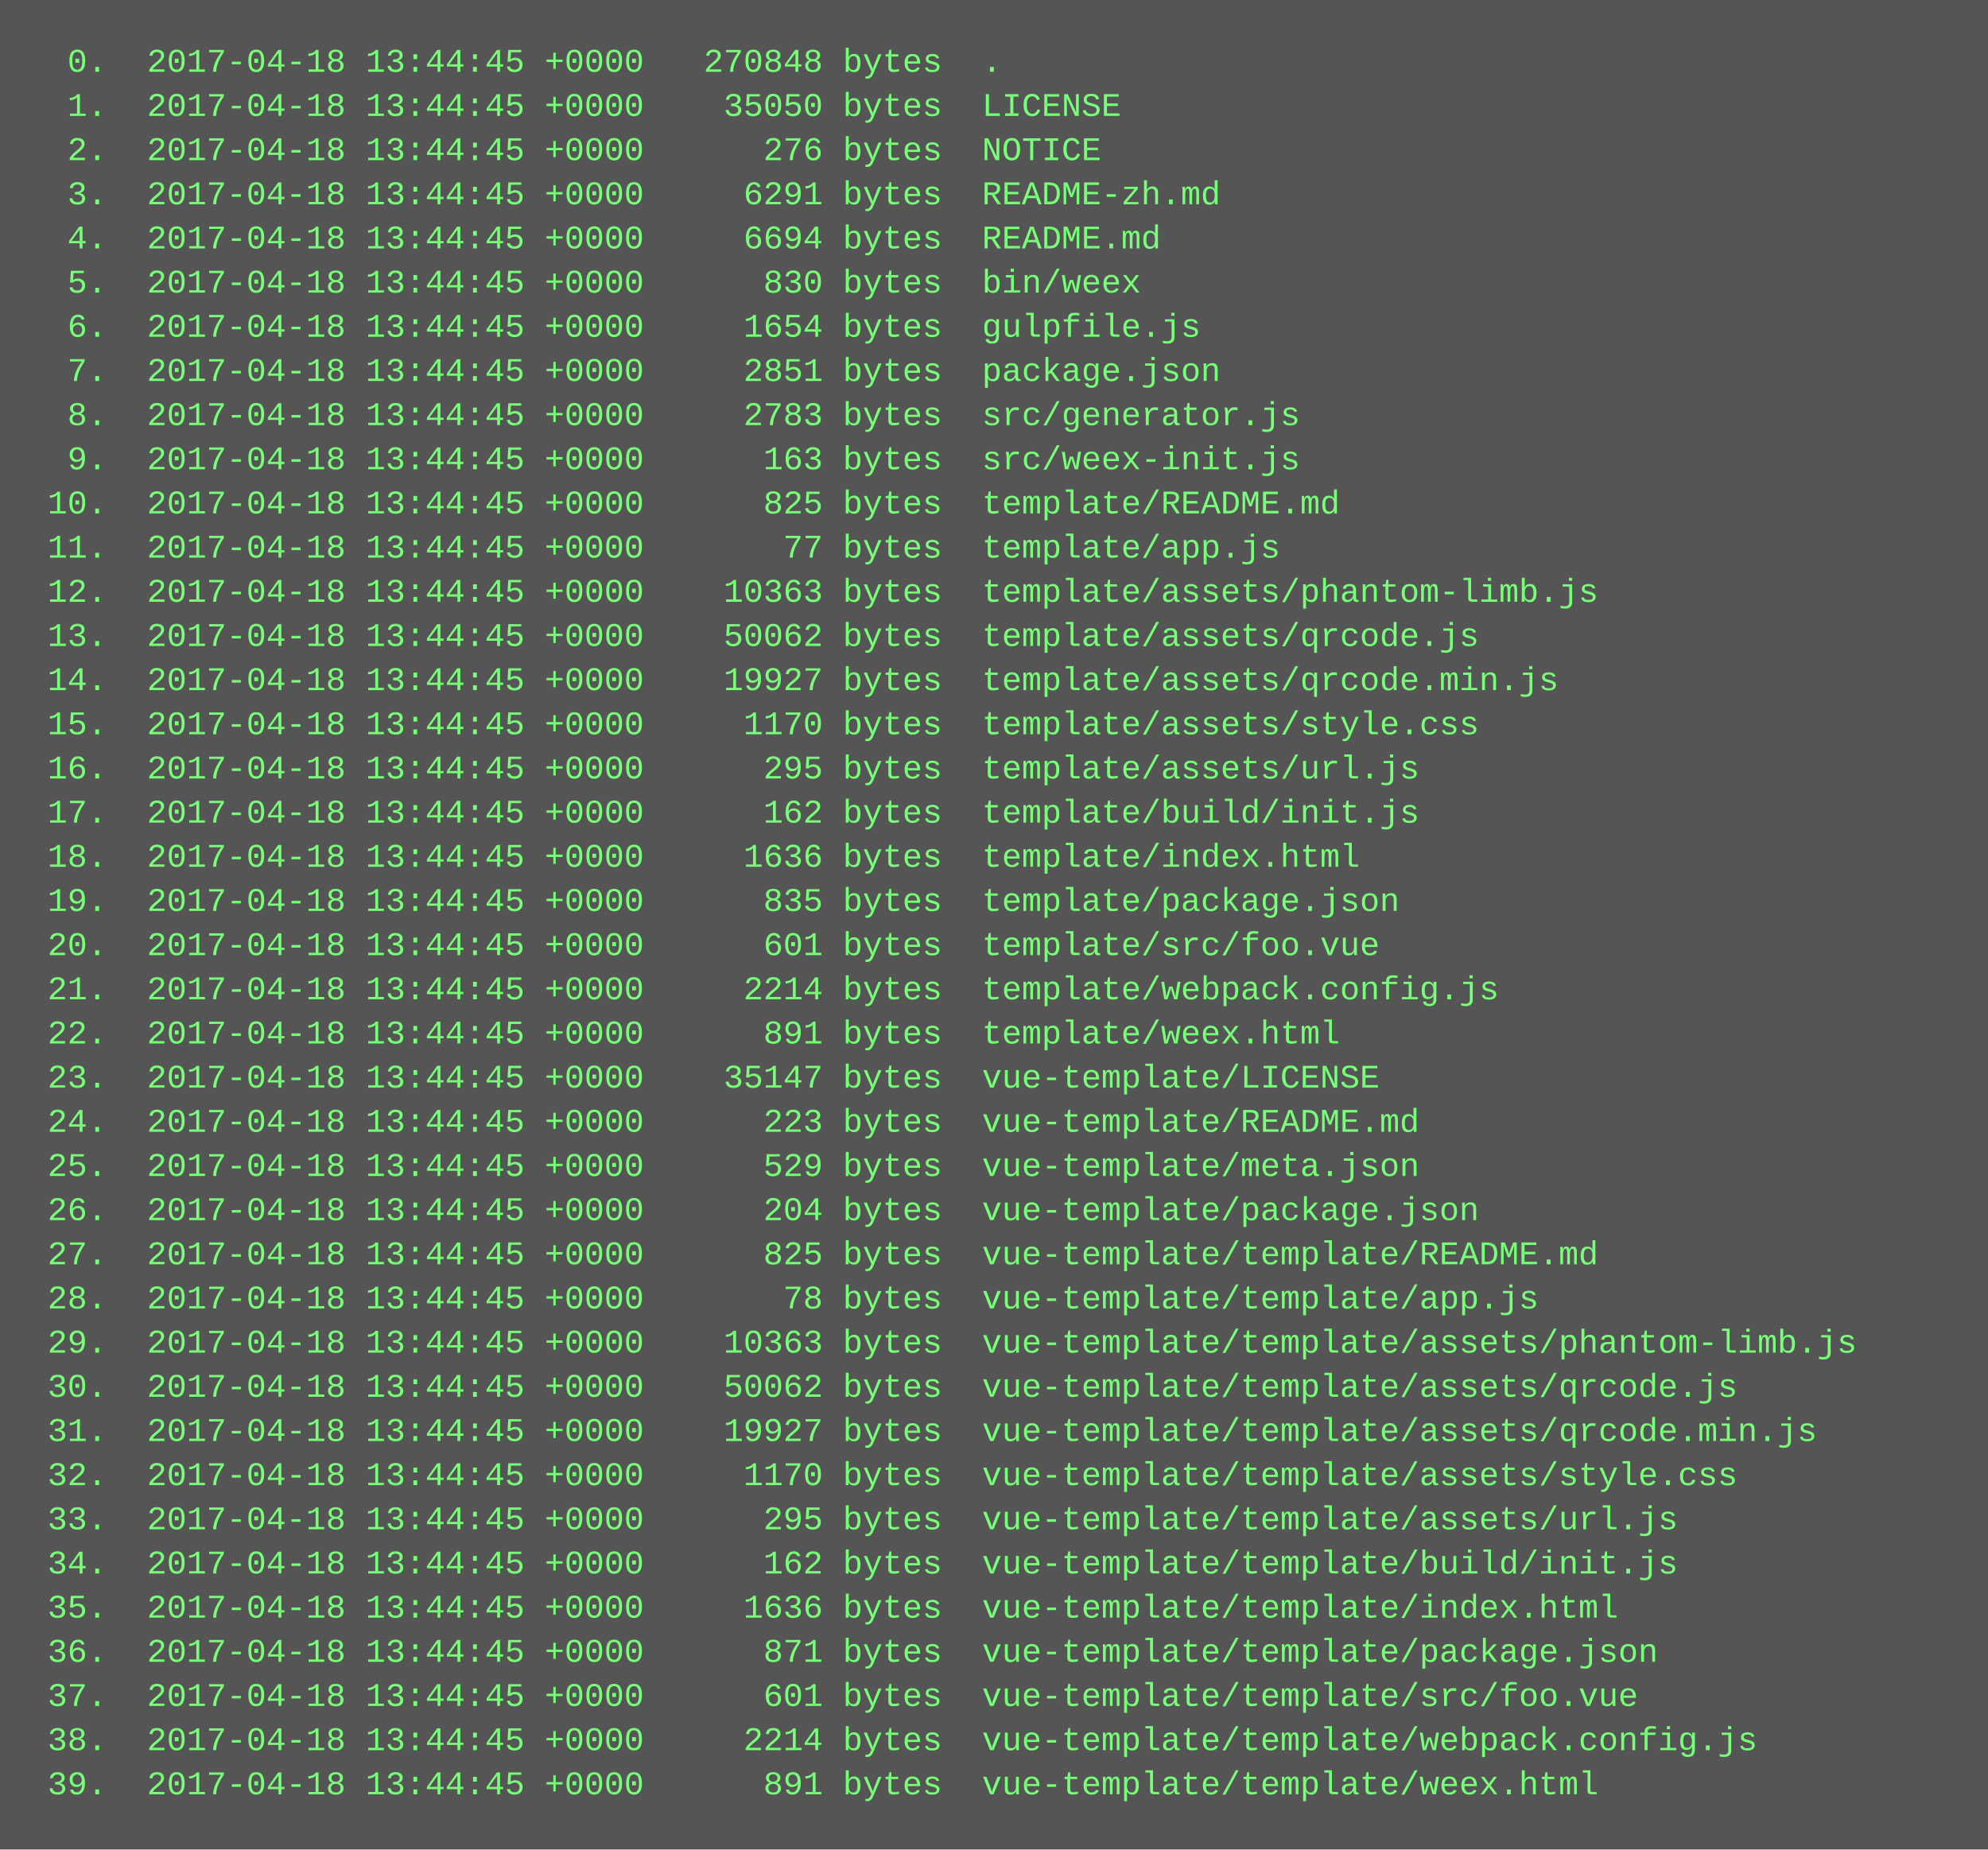
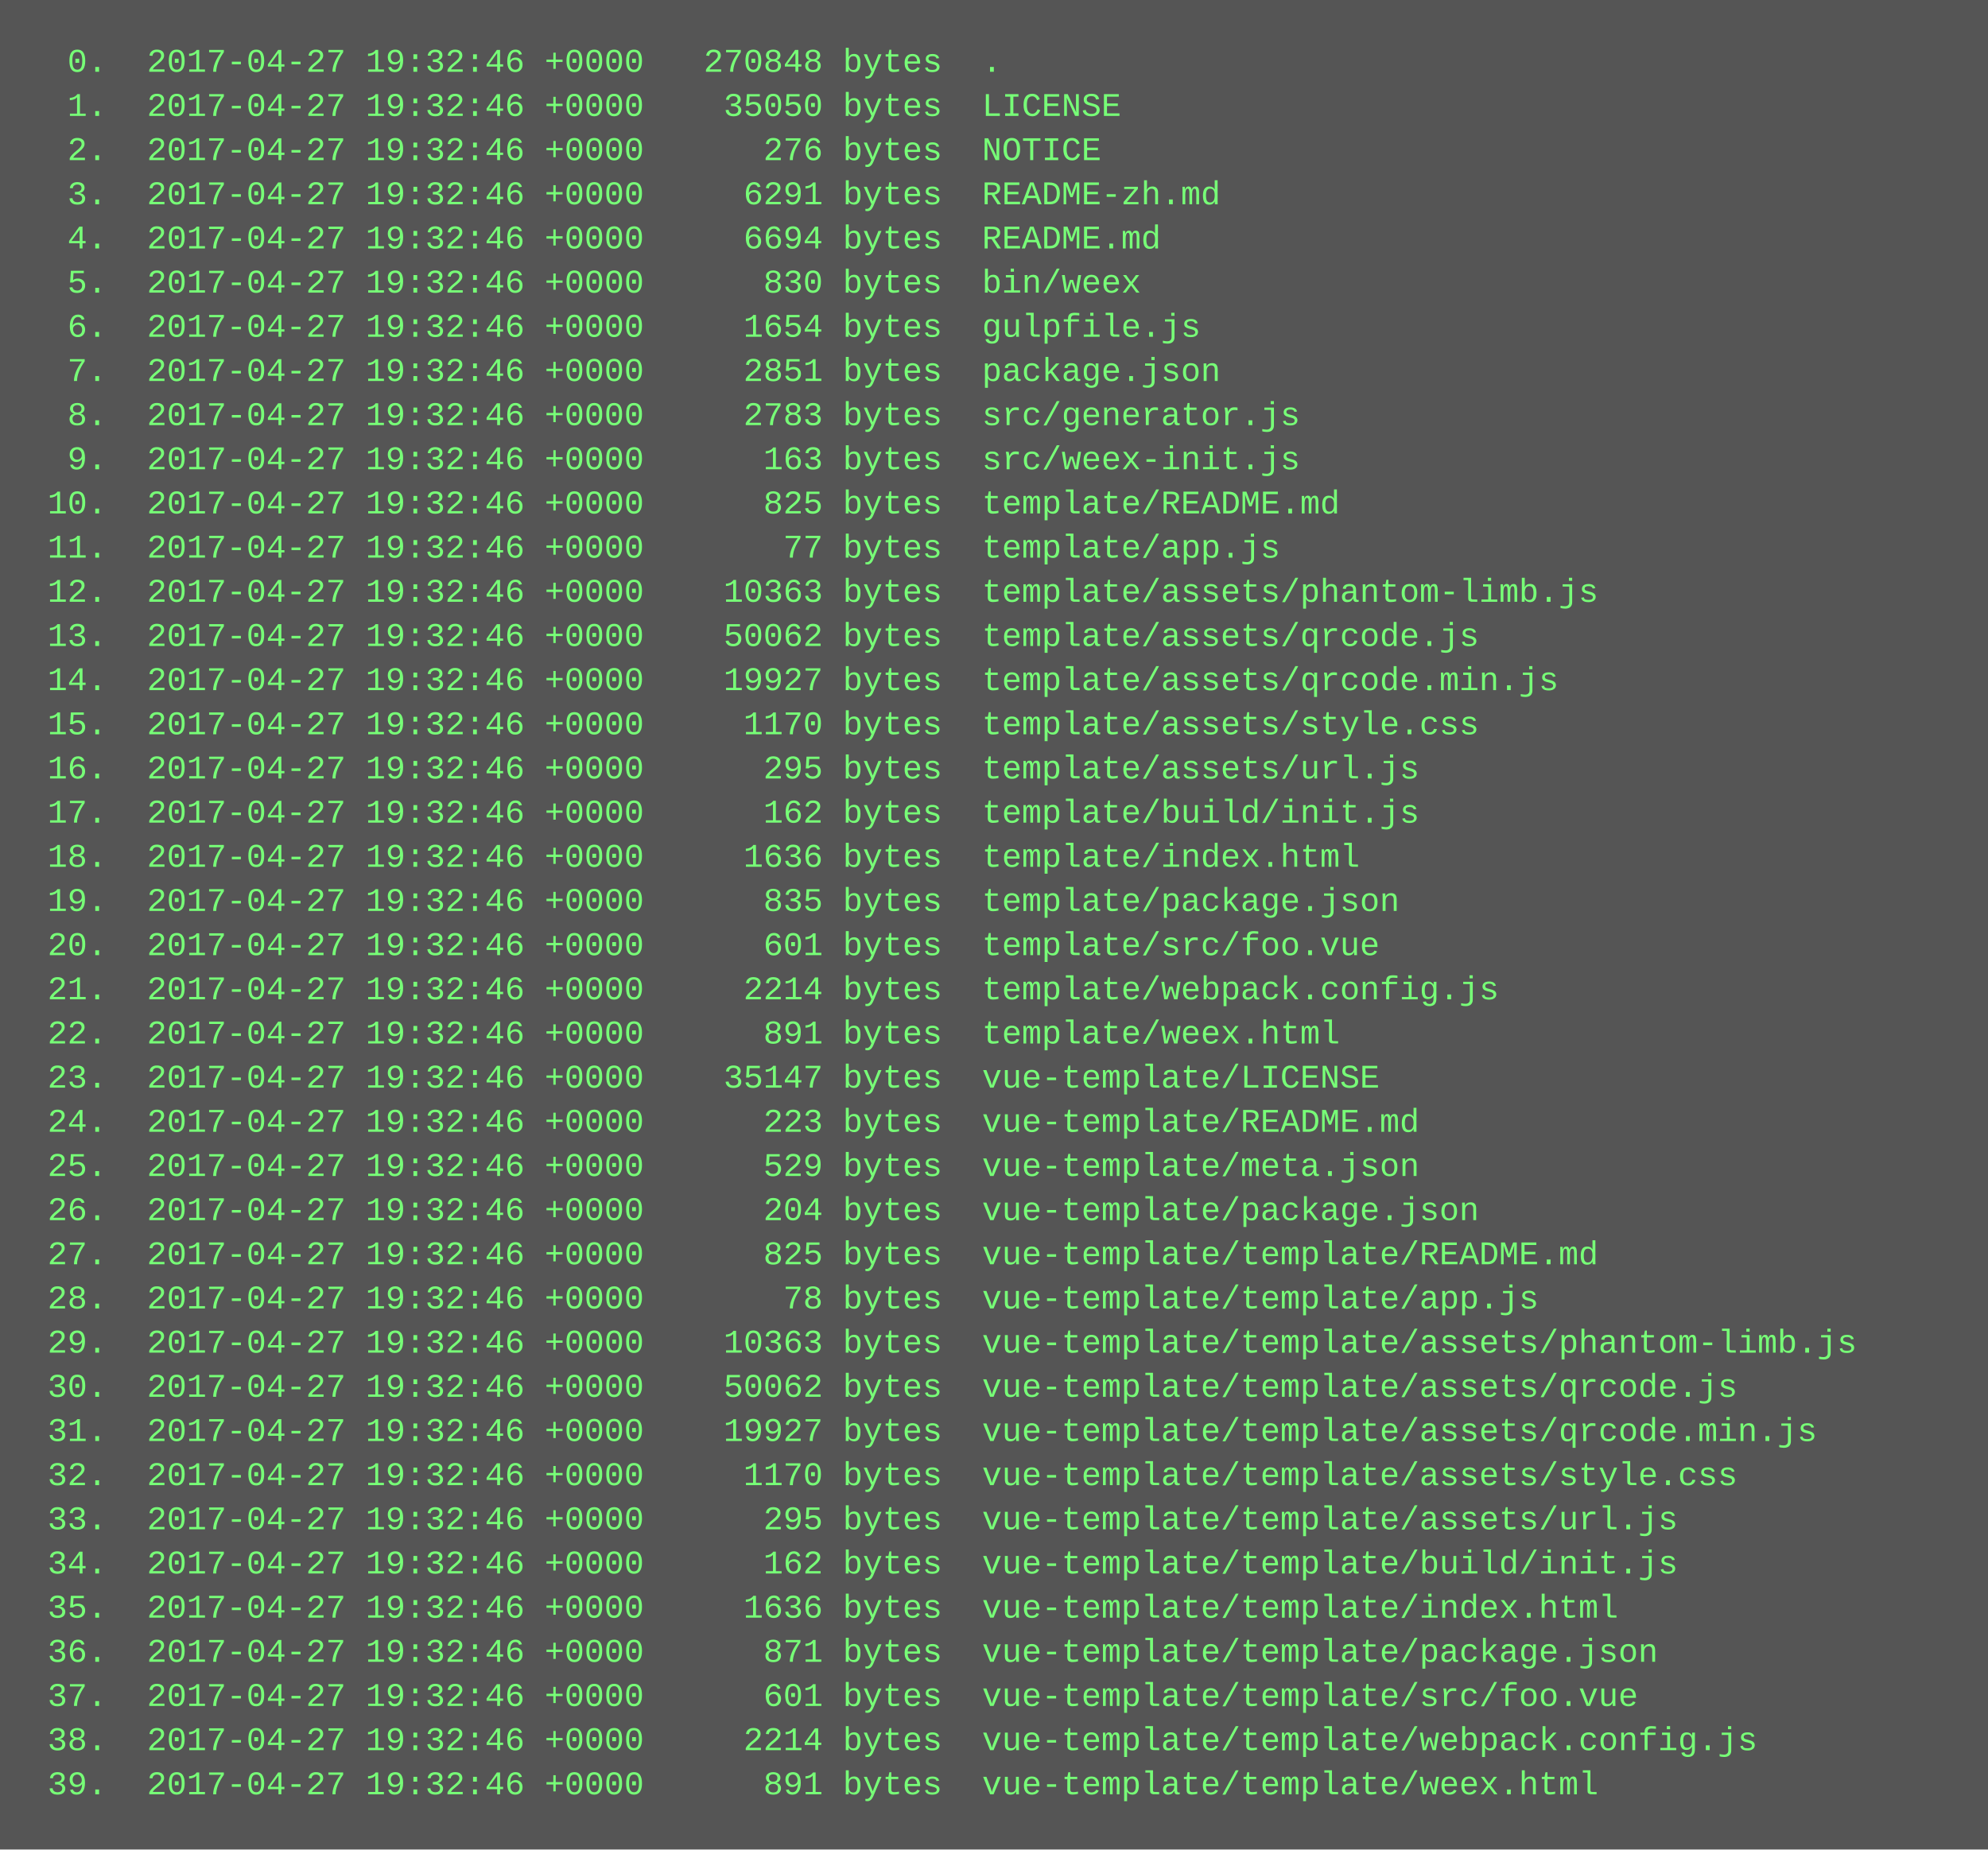
<svg xmlns="http://www.w3.org/2000/svg" height="670" width="720">
  <rect height="670" fill="#555" width="720" />
  <text fill="#7f7" font-family="Courier New" font-size="12" xml:space="preserve">
-     <tspan x="10" y="26">  0.  2017-04-18 13:44:45 +0000   270848 bytes  .</tspan>
-     <tspan x="10" y="42">  1.  2017-04-18 13:44:45 +0000    35050 bytes  LICENSE</tspan>
-     <tspan x="10" y="58">  2.  2017-04-18 13:44:45 +0000      276 bytes  NOTICE</tspan>
-     <tspan x="10" y="74">  3.  2017-04-18 13:44:45 +0000     6291 bytes  README-zh.md</tspan>
-     <tspan x="10" y="90">  4.  2017-04-18 13:44:45 +0000     6694 bytes  README.md</tspan>
-     <tspan x="10" y="106">  5.  2017-04-18 13:44:45 +0000      830 bytes  bin/weex</tspan>
-     <tspan x="10" y="122">  6.  2017-04-18 13:44:45 +0000     1654 bytes  gulpfile.js</tspan>
-     <tspan x="10" y="138">  7.  2017-04-18 13:44:45 +0000     2851 bytes  package.json</tspan>
-     <tspan x="10" y="154">  8.  2017-04-18 13:44:45 +0000     2783 bytes  src/generator.js</tspan>
-     <tspan x="10" y="170">  9.  2017-04-18 13:44:45 +0000      163 bytes  src/weex-init.js</tspan>
-     <tspan x="10" y="186"> 10.  2017-04-18 13:44:45 +0000      825 bytes  template/README.md</tspan>
-     <tspan x="10" y="202"> 11.  2017-04-18 13:44:45 +0000       77 bytes  template/app.js</tspan>
-     <tspan x="10" y="218"> 12.  2017-04-18 13:44:45 +0000    10363 bytes  template/assets/phantom-limb.js</tspan>
-     <tspan x="10" y="234"> 13.  2017-04-18 13:44:45 +0000    50062 bytes  template/assets/qrcode.js</tspan>
-     <tspan x="10" y="250"> 14.  2017-04-18 13:44:45 +0000    19927 bytes  template/assets/qrcode.min.js</tspan>
-     <tspan x="10" y="266"> 15.  2017-04-18 13:44:45 +0000     1170 bytes  template/assets/style.css</tspan>
-     <tspan x="10" y="282"> 16.  2017-04-18 13:44:45 +0000      295 bytes  template/assets/url.js</tspan>
-     <tspan x="10" y="298"> 17.  2017-04-18 13:44:45 +0000      162 bytes  template/build/init.js</tspan>
-     <tspan x="10" y="314"> 18.  2017-04-18 13:44:45 +0000     1636 bytes  template/index.html</tspan>
-     <tspan x="10" y="330"> 19.  2017-04-18 13:44:45 +0000      835 bytes  template/package.json</tspan>
-     <tspan x="10" y="346"> 20.  2017-04-18 13:44:45 +0000      601 bytes  template/src/foo.vue</tspan>
-     <tspan x="10" y="362"> 21.  2017-04-18 13:44:45 +0000     2214 bytes  template/webpack.config.js</tspan>
-     <tspan x="10" y="378"> 22.  2017-04-18 13:44:45 +0000      891 bytes  template/weex.html</tspan>
-     <tspan x="10" y="394"> 23.  2017-04-18 13:44:45 +0000    35147 bytes  vue-template/LICENSE</tspan>
-     <tspan x="10" y="410"> 24.  2017-04-18 13:44:45 +0000      223 bytes  vue-template/README.md</tspan>
-     <tspan x="10" y="426"> 25.  2017-04-18 13:44:45 +0000      529 bytes  vue-template/meta.json</tspan>
-     <tspan x="10" y="442"> 26.  2017-04-18 13:44:45 +0000      204 bytes  vue-template/package.json</tspan>
-     <tspan x="10" y="458"> 27.  2017-04-18 13:44:45 +0000      825 bytes  vue-template/template/README.md</tspan>
-     <tspan x="10" y="474"> 28.  2017-04-18 13:44:45 +0000       78 bytes  vue-template/template/app.js</tspan>
-     <tspan x="10" y="490"> 29.  2017-04-18 13:44:45 +0000    10363 bytes  vue-template/template/assets/phantom-limb.js</tspan>
-     <tspan x="10" y="506"> 30.  2017-04-18 13:44:45 +0000    50062 bytes  vue-template/template/assets/qrcode.js</tspan>
-     <tspan x="10" y="522"> 31.  2017-04-18 13:44:45 +0000    19927 bytes  vue-template/template/assets/qrcode.min.js</tspan>
-     <tspan x="10" y="538"> 32.  2017-04-18 13:44:45 +0000     1170 bytes  vue-template/template/assets/style.css</tspan>
-     <tspan x="10" y="554"> 33.  2017-04-18 13:44:45 +0000      295 bytes  vue-template/template/assets/url.js</tspan>
-     <tspan x="10" y="570"> 34.  2017-04-18 13:44:45 +0000      162 bytes  vue-template/template/build/init.js</tspan>
-     <tspan x="10" y="586"> 35.  2017-04-18 13:44:45 +0000     1636 bytes  vue-template/template/index.html</tspan>
-     <tspan x="10" y="602"> 36.  2017-04-18 13:44:45 +0000      871 bytes  vue-template/template/package.json</tspan>
-     <tspan x="10" y="618"> 37.  2017-04-18 13:44:45 +0000      601 bytes  vue-template/template/src/foo.vue</tspan>
-     <tspan x="10" y="634"> 38.  2017-04-18 13:44:45 +0000     2214 bytes  vue-template/template/webpack.config.js</tspan>
-     <tspan x="10" y="650"> 39.  2017-04-18 13:44:45 +0000      891 bytes  vue-template/template/weex.html</tspan>
+     <tspan x="10" y="26">  0.  2017-04-27 19:32:46 +0000   270848 bytes  .</tspan>
+     <tspan x="10" y="42">  1.  2017-04-27 19:32:46 +0000    35050 bytes  LICENSE</tspan>
+     <tspan x="10" y="58">  2.  2017-04-27 19:32:46 +0000      276 bytes  NOTICE</tspan>
+     <tspan x="10" y="74">  3.  2017-04-27 19:32:46 +0000     6291 bytes  README-zh.md</tspan>
+     <tspan x="10" y="90">  4.  2017-04-27 19:32:46 +0000     6694 bytes  README.md</tspan>
+     <tspan x="10" y="106">  5.  2017-04-27 19:32:46 +0000      830 bytes  bin/weex</tspan>
+     <tspan x="10" y="122">  6.  2017-04-27 19:32:46 +0000     1654 bytes  gulpfile.js</tspan>
+     <tspan x="10" y="138">  7.  2017-04-27 19:32:46 +0000     2851 bytes  package.json</tspan>
+     <tspan x="10" y="154">  8.  2017-04-27 19:32:46 +0000     2783 bytes  src/generator.js</tspan>
+     <tspan x="10" y="170">  9.  2017-04-27 19:32:46 +0000      163 bytes  src/weex-init.js</tspan>
+     <tspan x="10" y="186"> 10.  2017-04-27 19:32:46 +0000      825 bytes  template/README.md</tspan>
+     <tspan x="10" y="202"> 11.  2017-04-27 19:32:46 +0000       77 bytes  template/app.js</tspan>
+     <tspan x="10" y="218"> 12.  2017-04-27 19:32:46 +0000    10363 bytes  template/assets/phantom-limb.js</tspan>
+     <tspan x="10" y="234"> 13.  2017-04-27 19:32:46 +0000    50062 bytes  template/assets/qrcode.js</tspan>
+     <tspan x="10" y="250"> 14.  2017-04-27 19:32:46 +0000    19927 bytes  template/assets/qrcode.min.js</tspan>
+     <tspan x="10" y="266"> 15.  2017-04-27 19:32:46 +0000     1170 bytes  template/assets/style.css</tspan>
+     <tspan x="10" y="282"> 16.  2017-04-27 19:32:46 +0000      295 bytes  template/assets/url.js</tspan>
+     <tspan x="10" y="298"> 17.  2017-04-27 19:32:46 +0000      162 bytes  template/build/init.js</tspan>
+     <tspan x="10" y="314"> 18.  2017-04-27 19:32:46 +0000     1636 bytes  template/index.html</tspan>
+     <tspan x="10" y="330"> 19.  2017-04-27 19:32:46 +0000      835 bytes  template/package.json</tspan>
+     <tspan x="10" y="346"> 20.  2017-04-27 19:32:46 +0000      601 bytes  template/src/foo.vue</tspan>
+     <tspan x="10" y="362"> 21.  2017-04-27 19:32:46 +0000     2214 bytes  template/webpack.config.js</tspan>
+     <tspan x="10" y="378"> 22.  2017-04-27 19:32:46 +0000      891 bytes  template/weex.html</tspan>
+     <tspan x="10" y="394"> 23.  2017-04-27 19:32:46 +0000    35147 bytes  vue-template/LICENSE</tspan>
+     <tspan x="10" y="410"> 24.  2017-04-27 19:32:46 +0000      223 bytes  vue-template/README.md</tspan>
+     <tspan x="10" y="426"> 25.  2017-04-27 19:32:46 +0000      529 bytes  vue-template/meta.json</tspan>
+     <tspan x="10" y="442"> 26.  2017-04-27 19:32:46 +0000      204 bytes  vue-template/package.json</tspan>
+     <tspan x="10" y="458"> 27.  2017-04-27 19:32:46 +0000      825 bytes  vue-template/template/README.md</tspan>
+     <tspan x="10" y="474"> 28.  2017-04-27 19:32:46 +0000       78 bytes  vue-template/template/app.js</tspan>
+     <tspan x="10" y="490"> 29.  2017-04-27 19:32:46 +0000    10363 bytes  vue-template/template/assets/phantom-limb.js</tspan>
+     <tspan x="10" y="506"> 30.  2017-04-27 19:32:46 +0000    50062 bytes  vue-template/template/assets/qrcode.js</tspan>
+     <tspan x="10" y="522"> 31.  2017-04-27 19:32:46 +0000    19927 bytes  vue-template/template/assets/qrcode.min.js</tspan>
+     <tspan x="10" y="538"> 32.  2017-04-27 19:32:46 +0000     1170 bytes  vue-template/template/assets/style.css</tspan>
+     <tspan x="10" y="554"> 33.  2017-04-27 19:32:46 +0000      295 bytes  vue-template/template/assets/url.js</tspan>
+     <tspan x="10" y="570"> 34.  2017-04-27 19:32:46 +0000      162 bytes  vue-template/template/build/init.js</tspan>
+     <tspan x="10" y="586"> 35.  2017-04-27 19:32:46 +0000     1636 bytes  vue-template/template/index.html</tspan>
+     <tspan x="10" y="602"> 36.  2017-04-27 19:32:46 +0000      871 bytes  vue-template/template/package.json</tspan>
+     <tspan x="10" y="618"> 37.  2017-04-27 19:32:46 +0000      601 bytes  vue-template/template/src/foo.vue</tspan>
+     <tspan x="10" y="634"> 38.  2017-04-27 19:32:46 +0000     2214 bytes  vue-template/template/webpack.config.js</tspan>
+     <tspan x="10" y="650"> 39.  2017-04-27 19:32:46 +0000      891 bytes  vue-template/template/weex.html</tspan>
  </text>
</svg>
